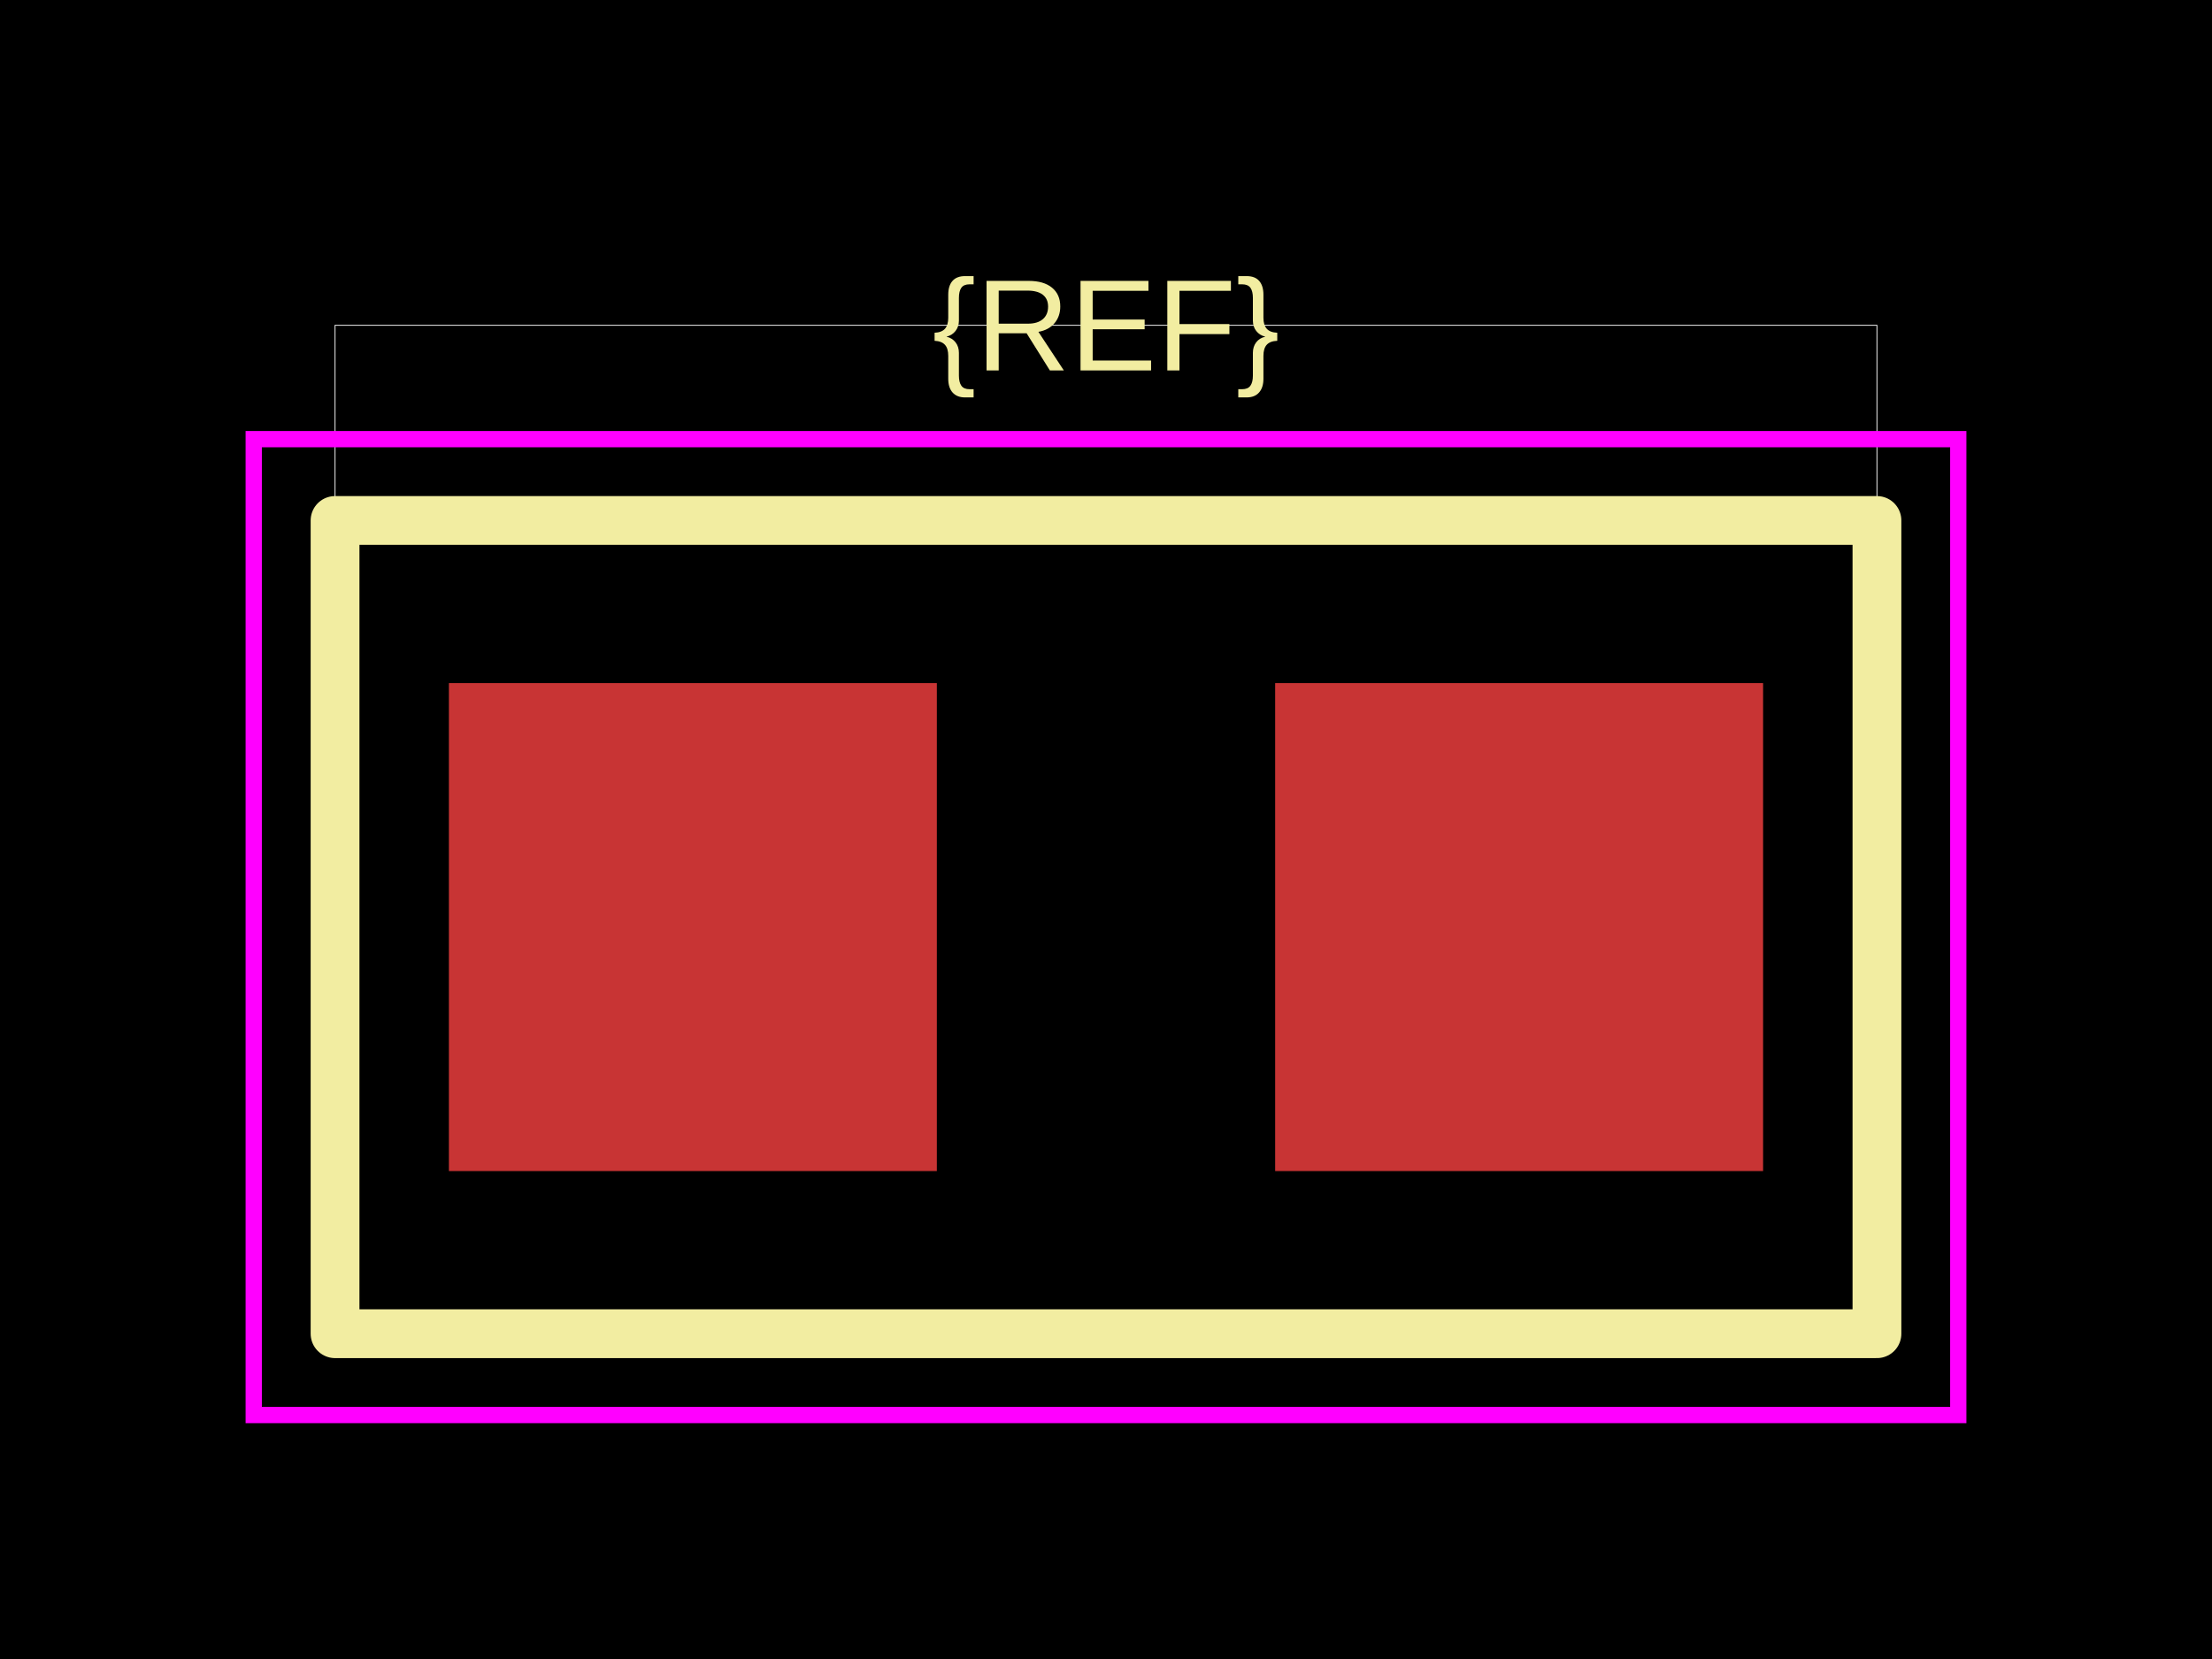
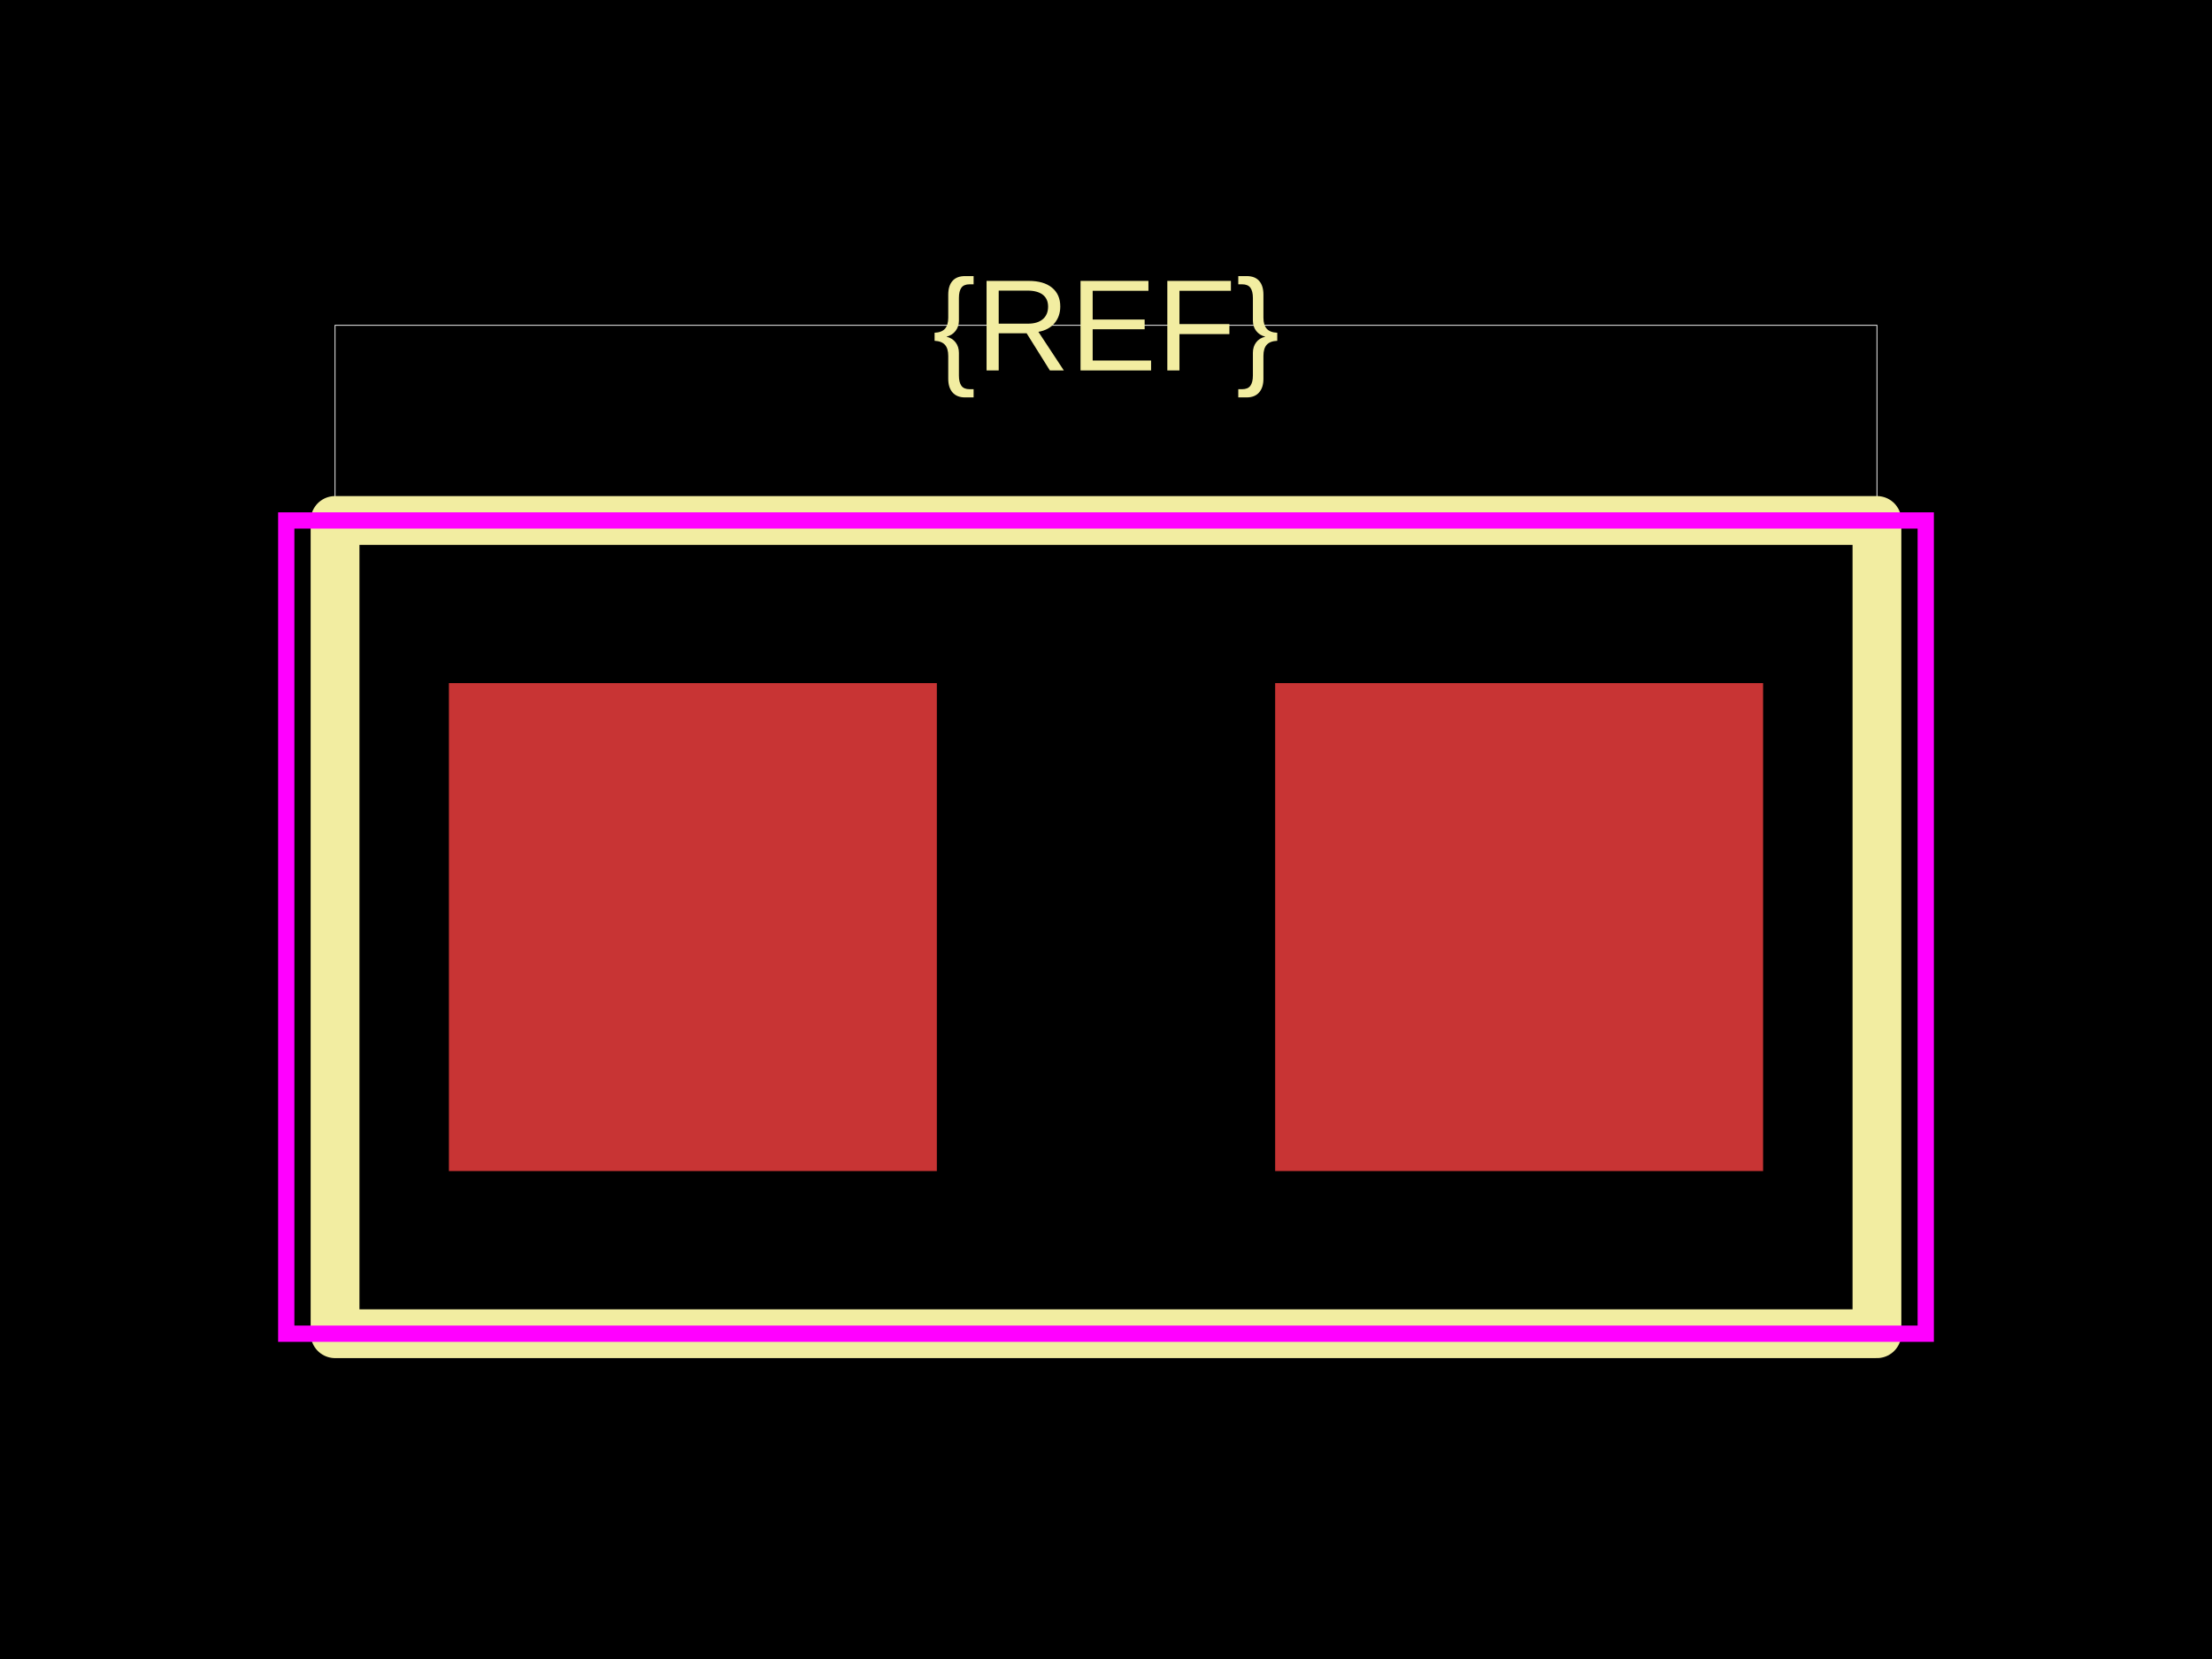
<svg xmlns="http://www.w3.org/2000/svg" width="800" height="600">
  <style />
  <rect class="boundary" x="0" y="0" fill="#000" width="800" height="600" data-type="pcb_background" data-pcb-layer="global" />
  <rect class="pcb-boundary" fill="none" stroke="#fff" stroke-width="0.3" x="121.176" y="117.647" width="557.647" height="364.706" data-type="pcb_boundary" data-pcb-layer="global" />
  <rect class="pcb-pad" fill="rgb(200, 52, 52)" x="162.353" y="247.059" width="176.471" height="176.471" data-type="pcb_smtpad" data-pcb-layer="top" />
  <rect class="pcb-pad" fill="rgb(200, 52, 52)" x="461.176" y="247.059" width="176.471" height="176.471" data-type="pcb_smtpad" data-pcb-layer="top" />
  <path class="pcb-silkscreen pcb-silkscreen-top" d="M 121.176 482.353 L 678.824 482.353 L 678.824 188.235 L 121.176 188.235 L 121.176 482.353 Z" fill="none" stroke="#f2eda1" stroke-width="17.647" stroke-linecap="round" stroke-linejoin="round" data-pcb-component-id="" data-pcb-silkscreen-path-id="outline" data-type="pcb_silkscreen_path" data-pcb-layer="top" />
  <text x="0" y="0" dx="0" dy="0" fill="#f2eda1" font-family="Arial, sans-serif" font-size="47.059" text-anchor="middle" dominant-baseline="central" transform="matrix(1,0,0,1,400,117.6471)" class="pcb-silkscreen-text pcb-silkscreen-top" data-pcb-silkscreen-text-id="pcb_component_1" stroke="none" data-type="pcb_silkscreen_text" data-pcb-layer="top">{REF}</text>
-   <rect x="91.765" y="158.824" width="616.471" height="352.941" class="pcb-courtyard-rect pcb-courtyard-top" data-pcb-courtyard-rect-id="" data-type="pcb_courtyard_rect" data-pcb-layer="top" fill="none" stroke="#FF00FF" stroke-width="5.882" />
+   <rect x="103.529" y="188.235" width="592.941" height="294.118" class="pcb-courtyard-rect pcb-courtyard-top" data-pcb-courtyard-rect-id="" data-type="pcb_courtyard_rect" data-pcb-layer="top" fill="none" stroke="#FF00FF" stroke-width="5.882" />
</svg>
